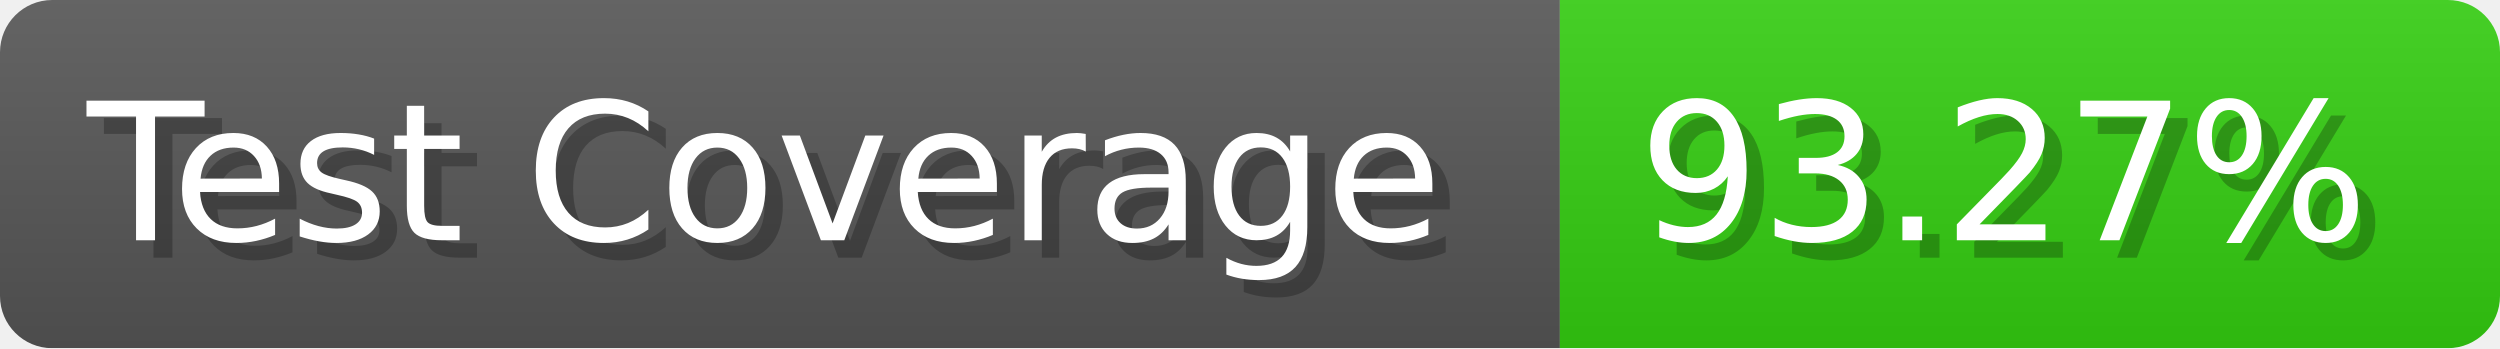
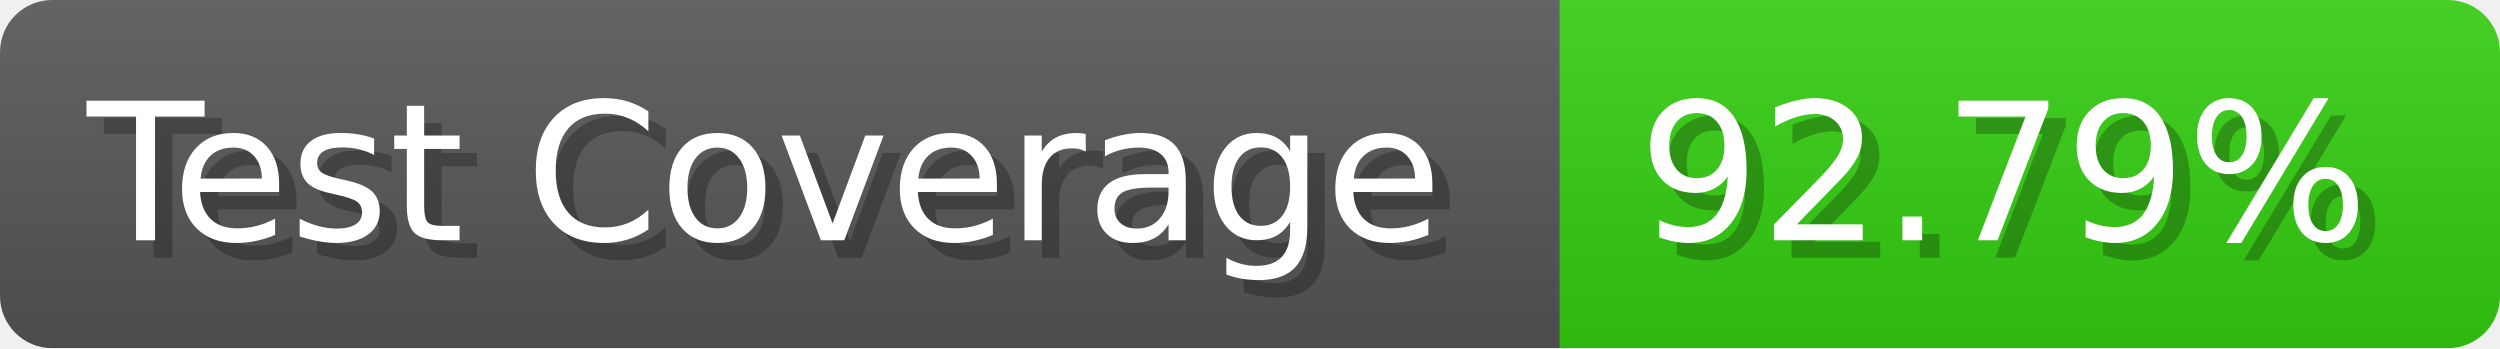
- <svg xmlns="http://www.w3.org/2000/svg" width="143.6" height="20" viewBox="0 0 1436 200" role="img" aria-label="Test Coverage: 93.27%">
+ <svg xmlns="http://www.w3.org/2000/svg" width="143.6" height="20" viewBox="0 0 1436 200" role="img" aria-label="Test Coverage: 92.79%">
  <linearGradient id="a" x2="0" y2="100%">
    <stop offset="0" stop-opacity=".1" stop-color="#EEE" />
    <stop offset="1" stop-opacity=".1" />
  </linearGradient>
  <mask id="m">
    <rect width="1436" height="200" rx="30" fill="#FFF" />
  </mask>
  <g mask="url(#m)">
    <rect width="896" height="200" fill="#555" />
    <rect width="540" height="200" fill="#3C1" x="896" />
    <rect width="1436" height="200" fill="url(#a)" />
  </g>
  <g aria-hidden="true" fill="#fff" text-anchor="start" font-family="Verdana,DejaVu Sans,sans-serif" font-size="110">
    <text x="60" y="148" textLength="796" fill="#000" opacity="0.25">Test Coverage</text>
    <text x="50" y="138" textLength="796">Test Coverage</text>
-     <text x="951" y="148" textLength="440" fill="#000" opacity="0.25">93.27%</text>
-     <text x="941" y="138" textLength="440">93.27%</text>
+     <text x="951" y="148" textLength="440" fill="#000" opacity="0.25">92.79%</text>
+     <text x="941" y="138" textLength="440">92.79%</text>
  </g>
</svg>
